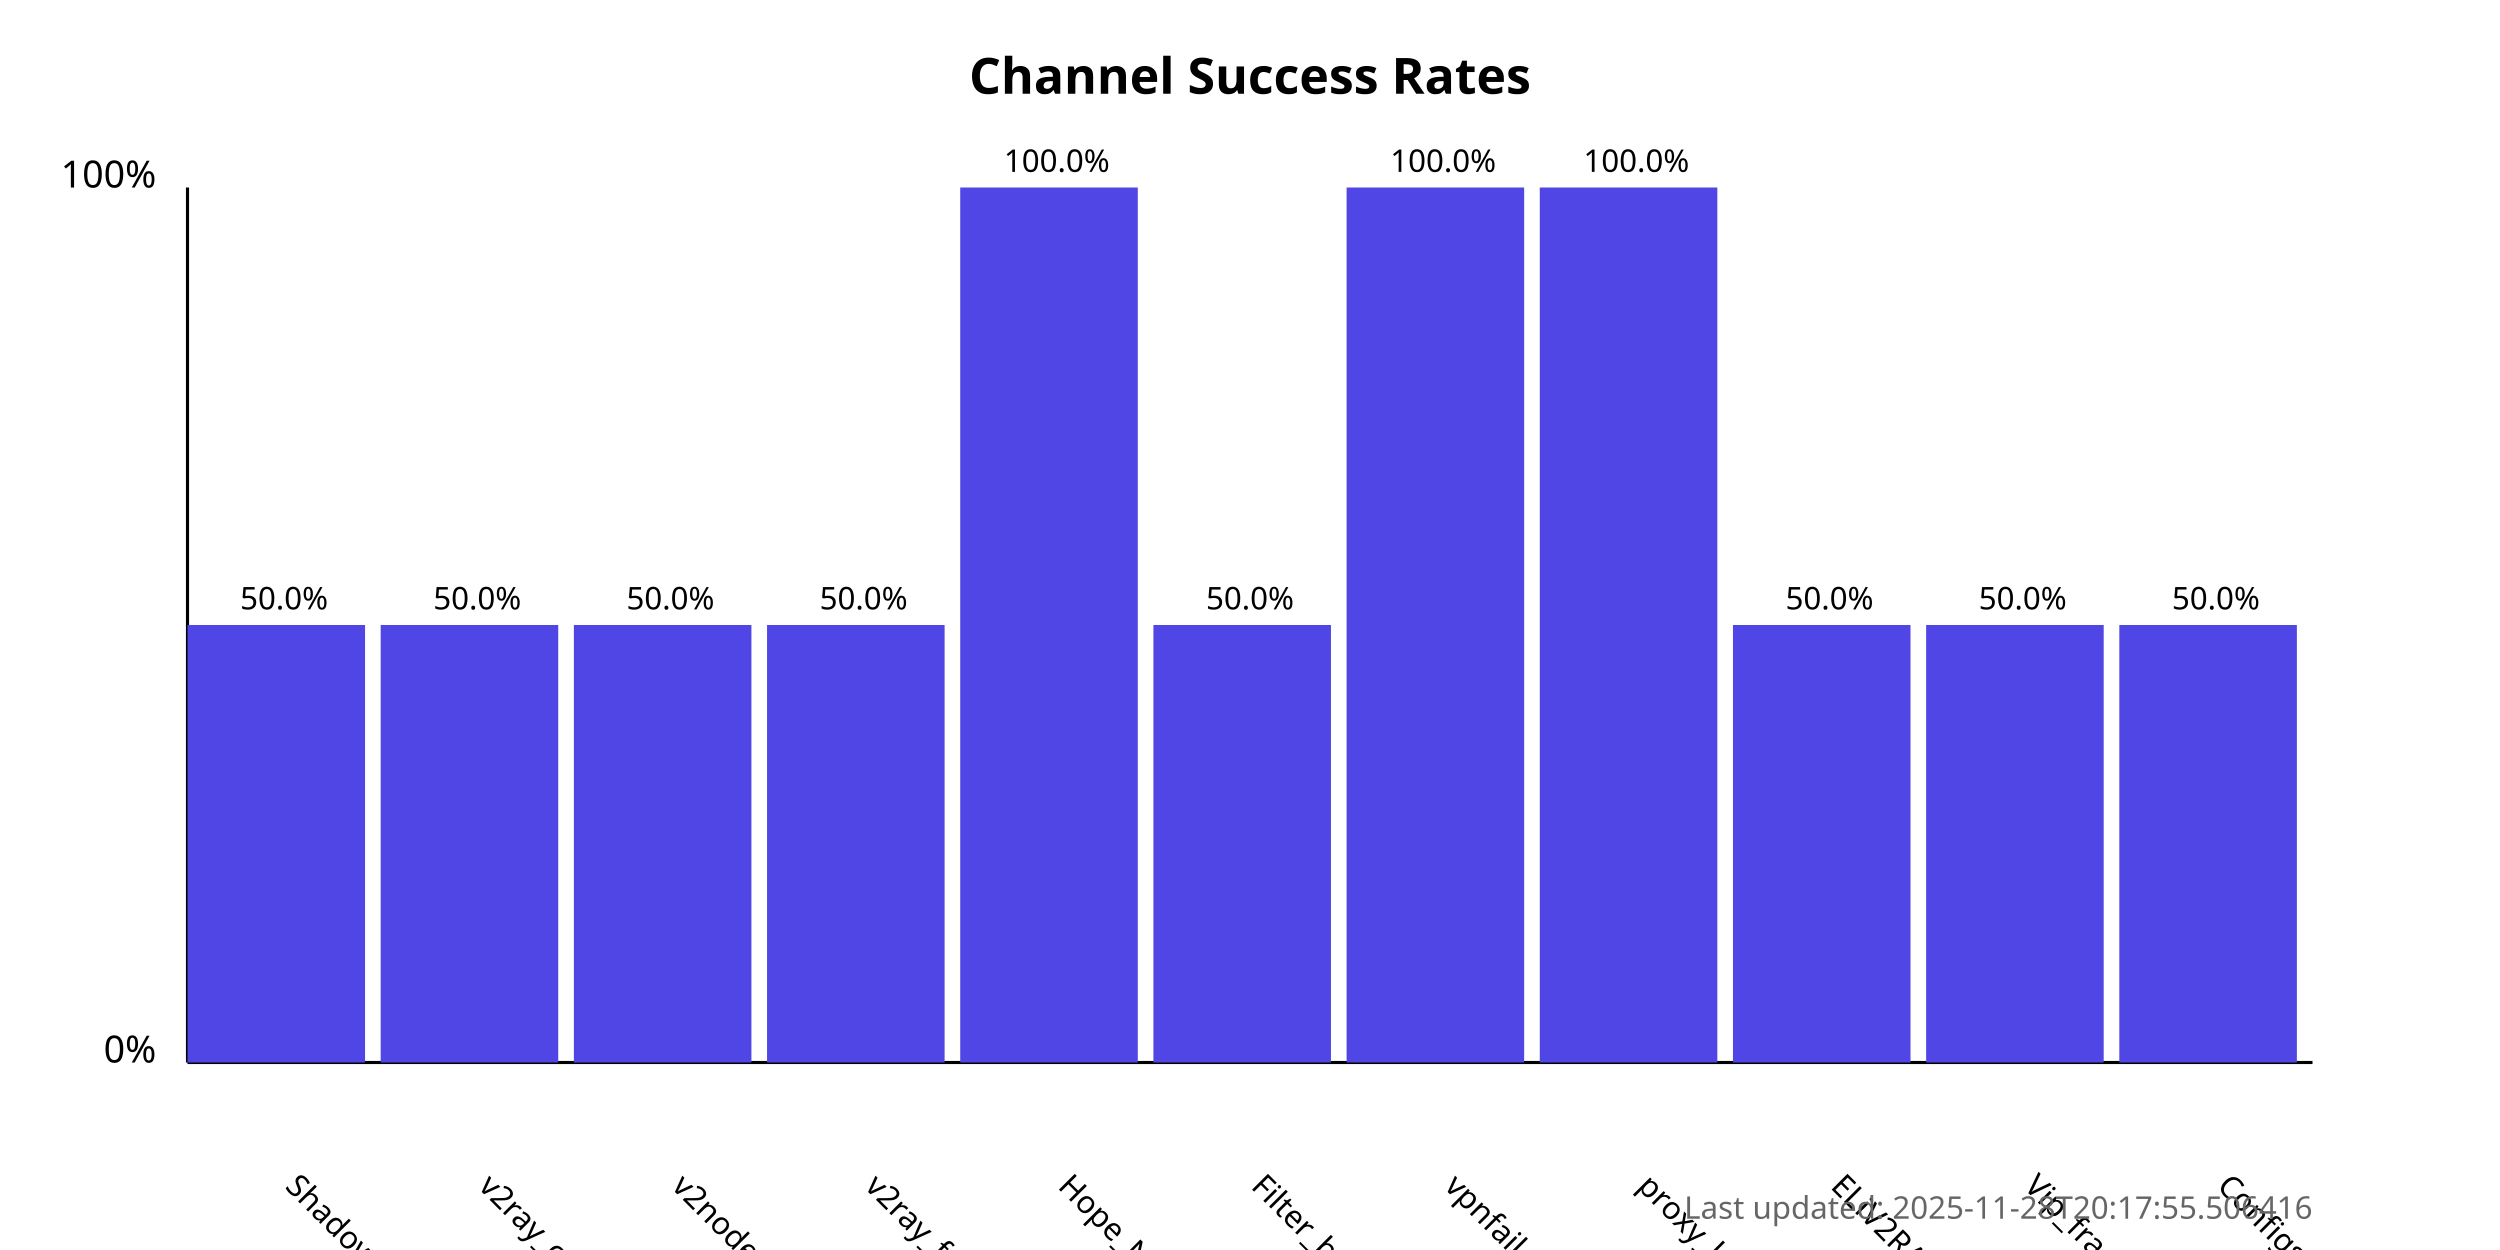
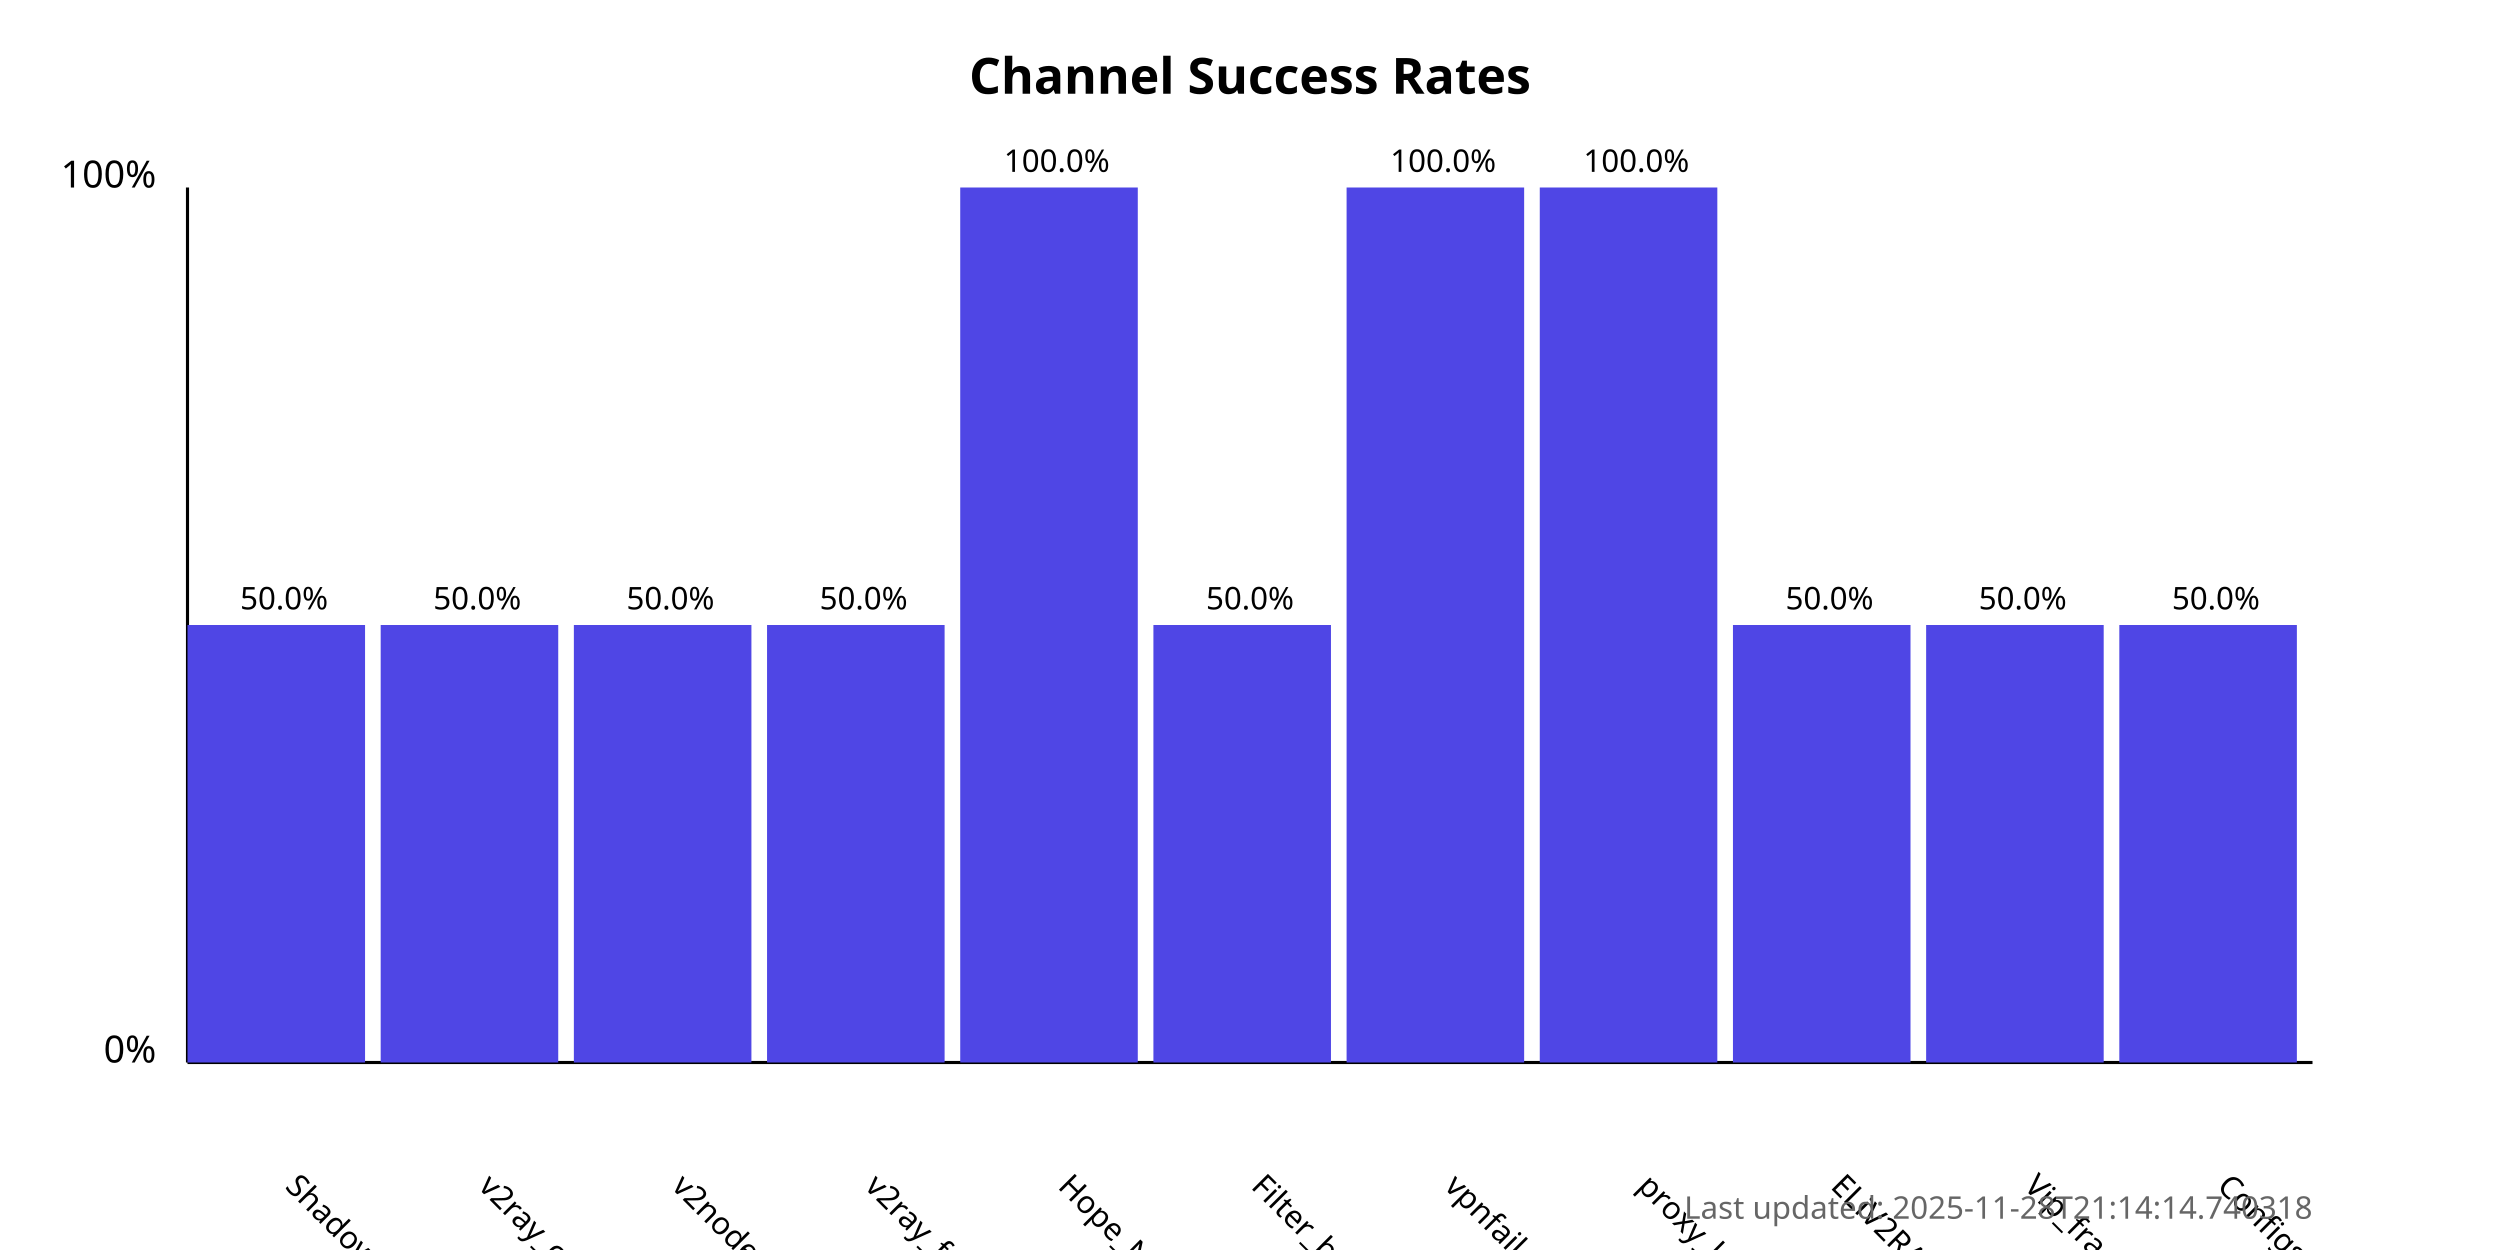
<svg xmlns="http://www.w3.org/2000/svg" width="800" height="400">
  <style>
            .chart-title { font: bold 16px sans-serif; }
            .axis-label { font: 12px sans-serif; }
            .tick-label { font: 10px sans-serif; }
            .bar { fill: #4f46e5; }
            .bar:hover { fill: #6366f1; }
            .timestamp { font: 10px sans-serif; fill: #666; }
        </style>
  <text x="400.0" y="30" text-anchor="middle" class="chart-title">
            Channel Success Rates
        </text>
  <line x1="60" y1="340" x2="60" y2="60" stroke="black" stroke-width="1" />
  <line x1="60" y1="340" x2="740" y2="340" stroke="black" stroke-width="1" />
  <text x="50" y="340" text-anchor="end" class="axis-label">0%</text>
  <text x="50" y="60" text-anchor="end" class="axis-label">100%</text>
  <g>
    <rect x="60" y="200.0" width="56.818" height="140.0" class="bar" />
    <text x="90.909" y="380" transform="rotate(45, 90.90909, 380)" text-anchor="start" class="tick-label">
                ShadowProxy66
            </text>
    <text x="90.909" y="195.0" text-anchor="middle" class="tick-label">
                50.0%
            </text>
  </g>
  <g>
    <rect x="121.818" y="200.0" width="56.818" height="140.0" class="bar" />
    <text x="152.727" y="380" transform="rotate(45, 152.7273, 380)" text-anchor="start" class="tick-label">
                v2ray_configs_pool
            </text>
    <text x="152.727" y="195.0" text-anchor="middle" class="tick-label">
                50.0%
            </text>
  </g>
  <g>
    <rect x="183.636" y="200.0" width="56.818" height="140.0" class="bar" />
    <text x="214.545" y="380" transform="rotate(45, 214.5455, 380)" text-anchor="start" class="tick-label">
                v2nodes
            </text>
    <text x="214.545" y="195.0" text-anchor="middle" class="tick-label">
                50.0%
            </text>
  </g>
  <g>
    <rect x="245.455" y="200.0" width="56.818" height="140.0" class="bar" />
    <text x="276.364" y="380" transform="rotate(45, 276.3636, 380)" text-anchor="start" class="tick-label">
                v2ray_free_conf
            </text>
    <text x="276.364" y="195.0" text-anchor="middle" class="tick-label">
                50.0%
            </text>
  </g>
  <g>
    <rect x="307.273" y="60.0" width="56.818" height="280.0" class="bar" />
    <text x="338.182" y="380" transform="rotate(45, 338.1818, 380)" text-anchor="start" class="tick-label">
                Hope_Net
            </text>
    <text x="338.182" y="55.0" text-anchor="middle" class="tick-label">
                100.0%
            </text>
  </g>
  <g>
    <rect x="369.091" y="200.0" width="56.818" height="140.0" class="bar" />
    <text x="400.0" y="380" transform="rotate(45, 400.0, 380)" text-anchor="start" class="tick-label">
                Filter_breaker
            </text>
    <text x="400.0" y="195.0" text-anchor="middle" class="tick-label">
                50.0%
            </text>
  </g>
  <g>
    <rect x="430.909" y="60.0" width="56.818" height="280.0" class="bar" />
    <text x="461.818" y="380" transform="rotate(45, 461.8182, 380)" text-anchor="start" class="tick-label">
                vpnfail_vless
            </text>
    <text x="461.818" y="55.0" text-anchor="middle" class="tick-label">
                100.0%
            </text>
  </g>
  <g>
    <rect x="492.727" y="60.0" width="56.818" height="280.0" class="bar" />
    <text x="523.636" y="380" transform="rotate(45, 523.6364, 380)" text-anchor="start" class="tick-label">
                proxy_kafee
            </text>
    <text x="523.636" y="55.0" text-anchor="middle" class="tick-label">
                100.0%
            </text>
  </g>
  <g>
    <rect x="554.545" y="200.0" width="56.818" height="140.0" class="bar" />
    <text x="585.455" y="380" transform="rotate(45, 585.4545, 380)" text-anchor="start" class="tick-label">
                ELiV2RAY
            </text>
    <text x="585.455" y="195.0" text-anchor="middle" class="tick-label">
                50.0%
            </text>
  </g>
  <g>
    <rect x="616.364" y="200.0" width="56.818" height="140.0" class="bar" />
    <text x="647.273" y="380" transform="rotate(45, 647.2727, 380)" text-anchor="start" class="tick-label">
                Vip_fragment_v2ray
            </text>
    <text x="647.273" y="195.0" text-anchor="middle" class="tick-label">
                50.0%
            </text>
  </g>
  <g>
    <rect x="678.182" y="200.0" width="56.818" height="140.0" class="bar" />
    <text x="709.091" y="380" transform="rotate(45, 709.0909, 380)" text-anchor="start" class="tick-label">
                ConfigsHubPlus
            </text>
    <text x="709.091" y="195.0" text-anchor="middle" class="tick-label">
                50.0%
            </text>
  </g>
  <text x="740" y="390" text-anchor="end" class="timestamp">
-             Last updated: 2025-11-28T20:17:55.506416
+             Last updated: 2025-11-28T21:14:14.740318
        </text>
</svg>
